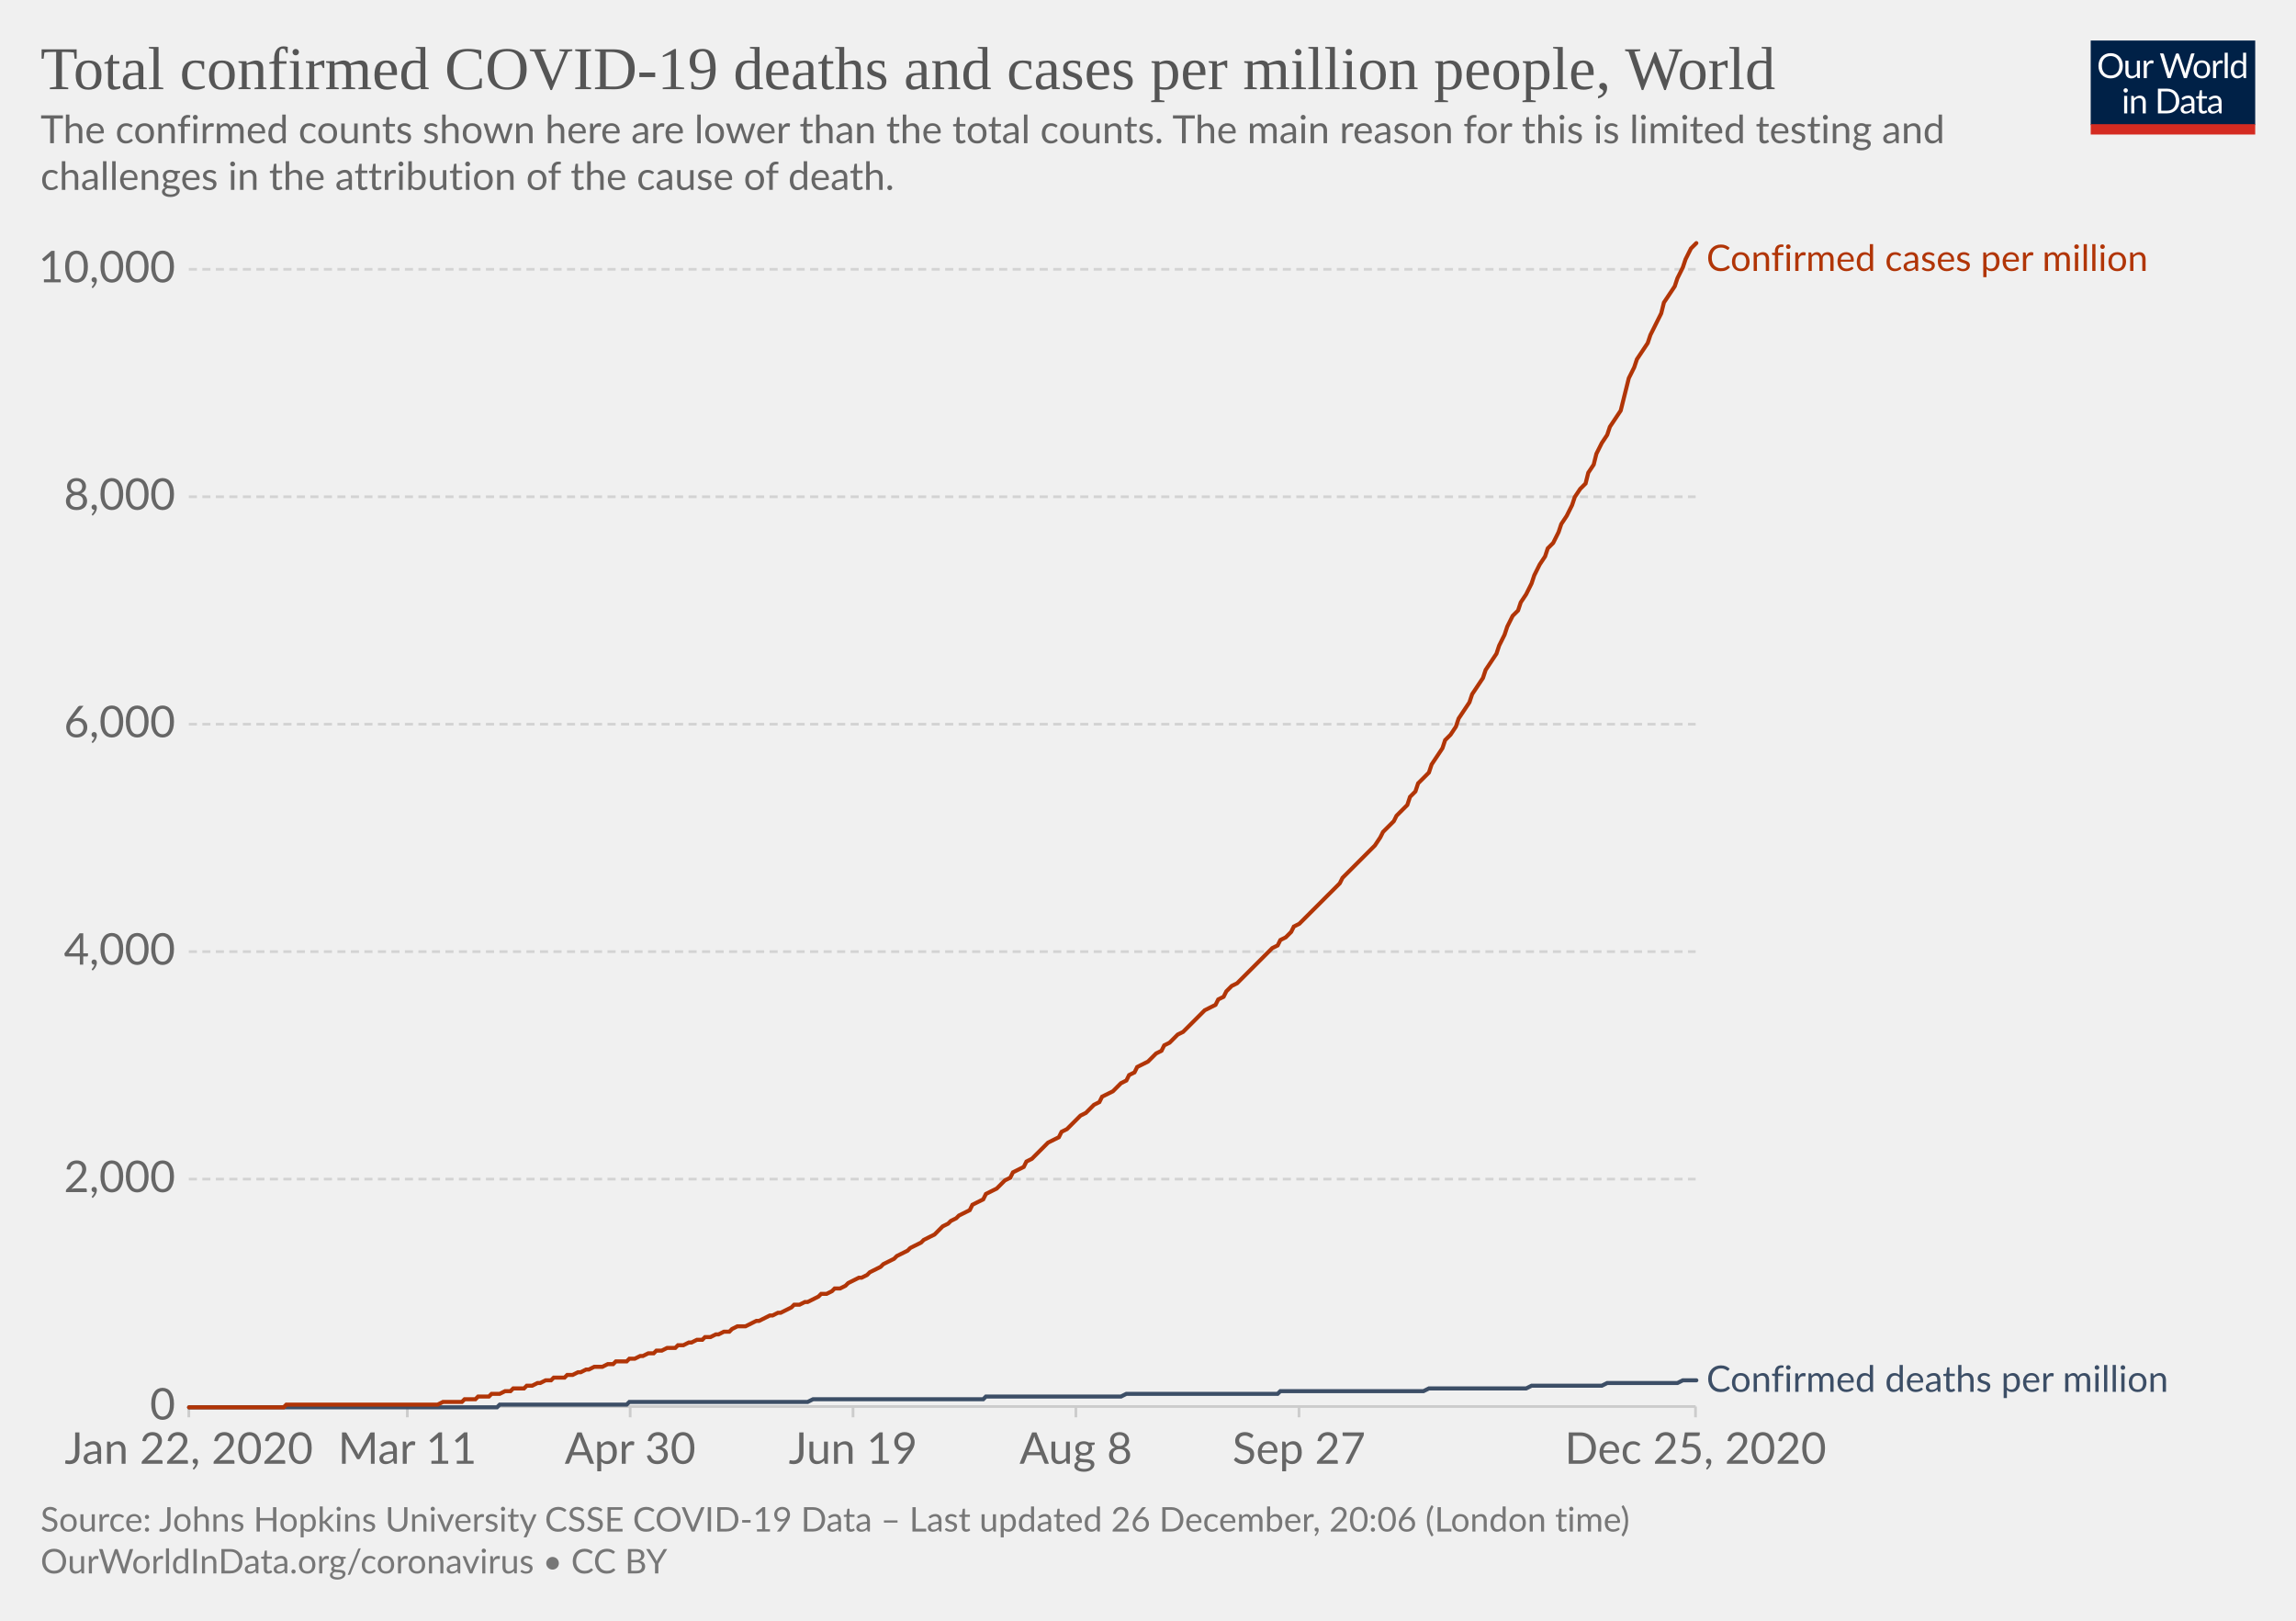
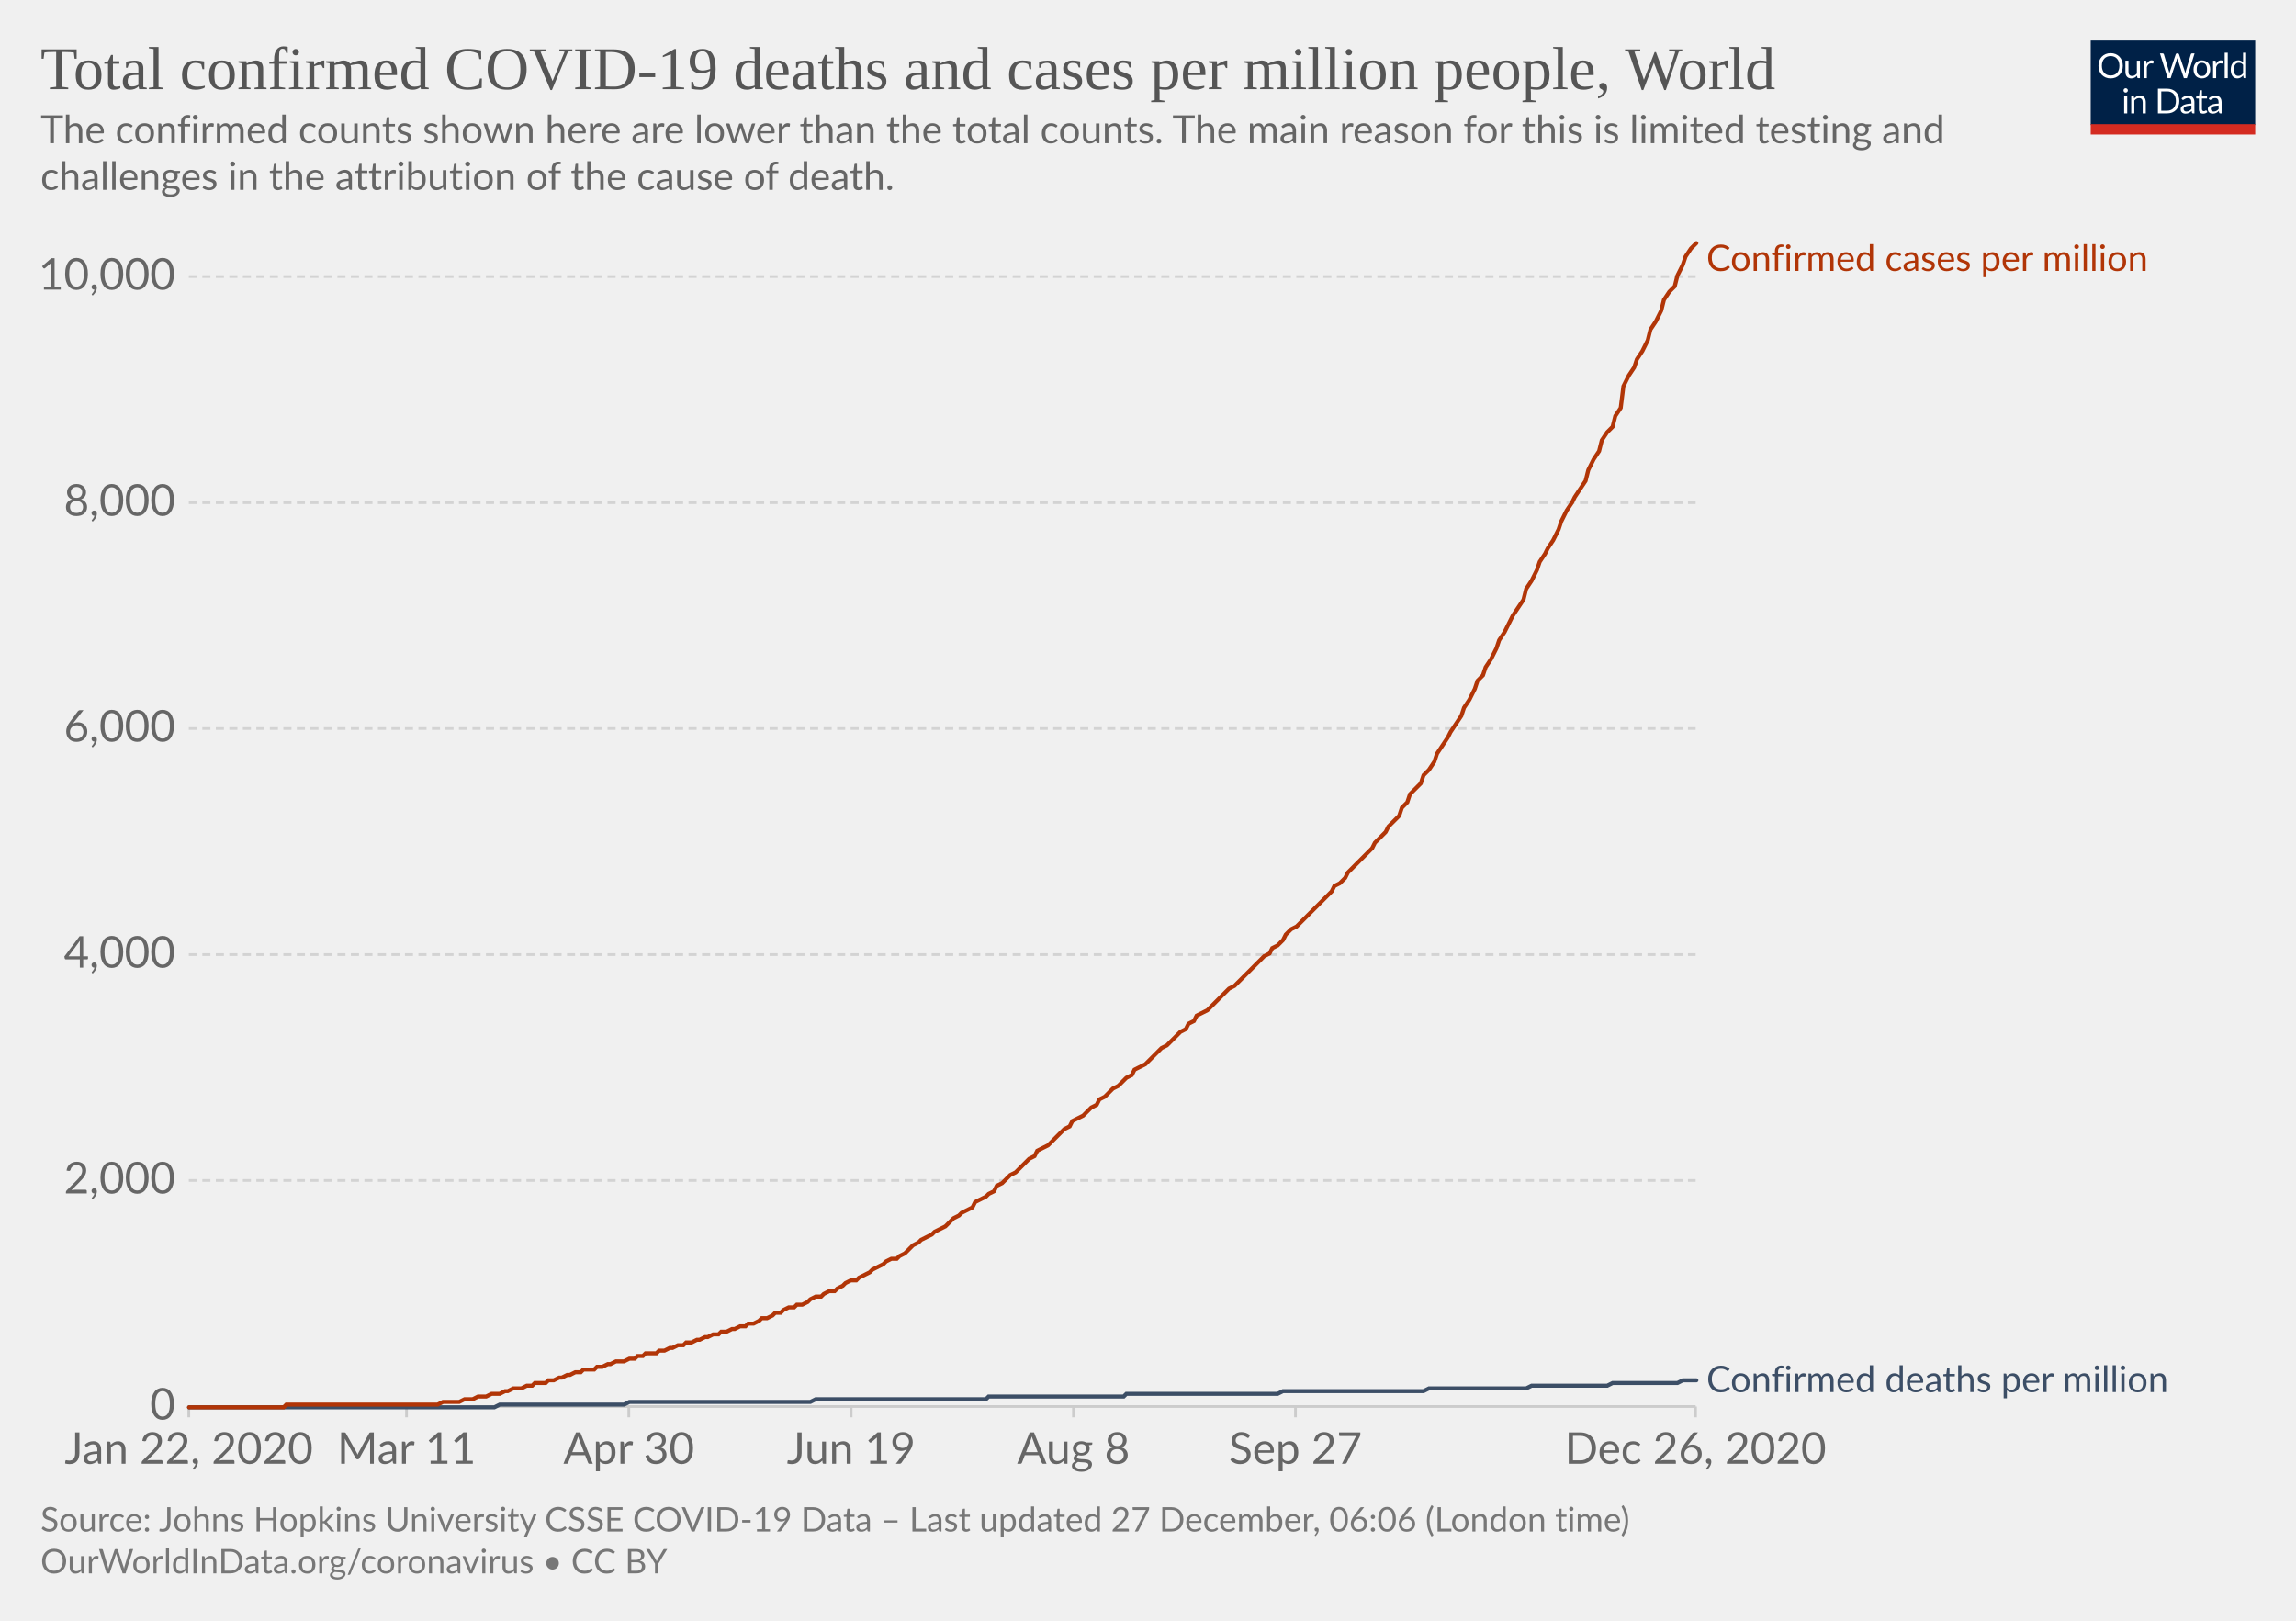
<svg xmlns="http://www.w3.org/2000/svg" version="1.1" style="background-color:#fff;-webkit-font-smoothing:antialiased" width="850" height="600" viewBox="0 0 850 600" font-family="Lato,'Helvetica Neue',Helvetica,Arial,sans-serif" font-size="18" text-rendering="optimizeLegibility">
  <g class="HeaderView">
    <g transform="matrix(.29 0 0 .29 774 15)">
      <svg width="210" height="120" viewBox="0 0 210 120" fill="none">
        <g clip-path="url(#clip0)">
          <path d="M0 0h210v107.89H0V0z" fill="#002147" />
          <path d="M40.98 32.25c0 2.36-.38 4.53-1.12 6.51a14.26 14.26 0 01-8.1 8.4c-1.9.78-4.02 1.17-6.34 1.17a16.6 16.6 0 01-6.33-1.17 14.31 14.31 0 01-8.08-8.4 18.29 18.29 0 01-1.12-6.51c0-2.36.38-4.53 1.12-6.5a14.32 14.32 0 018.07-8.44c1.92-.8 4.03-1.19 6.34-1.19 2.32 0 4.43.4 6.34 1.19 1.92.8 3.56 1.9 4.93 3.34a14.87 14.87 0 013.17 5.1 18.1 18.1 0 011.12 6.5zm-4.38 0c0-1.94-.26-3.68-.8-5.22a10.91 10.91 0 00-2.24-3.89 9.68 9.68 0 00-3.52-2.46 11.95 11.95 0 00-4.62-.86c-1.68 0-3.21.28-4.6.86a9.88 9.88 0 00-3.54 2.46 10.91 10.91 0 00-2.24 3.9c-.53 1.53-.8 3.27-.8 5.2 0 1.94.27 3.68.8 5.22a11.17 11.17 0 002.24 3.9 10.01 10.01 0 003.55 2.44c1.38.56 2.9.83 4.6.83 1.7 0 3.24-.27 4.61-.83a9.8 9.8 0 003.52-2.44 11.17 11.17 0 002.25-3.9c.53-1.54.8-3.28.8-5.21zm26.22-6.54V48H60.5c-.56 0-.9-.27-1.05-.81l-.31-2.4a12.45 12.45 0 01-3.26 2.6c-1.2.64-2.58.96-4.13.96-1.22 0-2.3-.2-3.24-.6a6.52 6.52 0 01-2.33-1.7 7.37 7.37 0 01-1.43-2.67c-.3-1.04-.46-2.2-.46-3.45V25.7h3.91v14.22c0 1.68.38 2.99 1.15 3.91.77.93 1.96 1.39 3.54 1.39 1.16 0 2.24-.27 3.23-.82a10.42 10.42 0 002.8-2.28V25.7h3.91zm8.61 4.47a9.94 9.94 0 012.6-3.56 5.64 5.64 0 013.76-1.3c.47 0 .92.05 1.34.15.44.1.83.27 1.17.49l-.3 2.92c-.09.37-.3.55-.66.55-.2 0-.5-.04-.9-.13a6.21 6.21 0 00-3.24.18c-.54.2-1.03.5-1.47.92-.42.4-.81.9-1.17 1.5-.33.58-.64 1.26-.92 2.02V48H67.7V25.71h2.25c.42 0 .72.08.88.25.16.16.27.44.33.83l.26 3.39zm61.16-13.7L122.75 48h-3.82l-7.99-24.05a21.95 21.95 0 01-.42-1.58 38.36 38.36 0 01-.44 1.58L102.05 48h-3.83L88.4 16.47h3.54c.38 0 .7.1.95.29.26.2.43.43.5.73l6.52 21.9c.1.4.2.83.28 1.28.1.46.2.94.29 1.46l.3-1.46c.12-.47.25-.9.38-1.27l7.41-21.91c.1-.25.26-.48.51-.69.27-.22.58-.33.95-.33h1.23c.38 0 .69.1.92.29.24.2.41.43.53.73l7.4 21.9a28.4 28.4 0 01.68 2.62 29.52 29.52 0 01.52-2.61l6.54-21.91c.07-.27.23-.5.48-.7.27-.21.58-.32.95-.32h3.32zm9.35 8.88c1.63 0 3.1.27 4.4.82a9.43 9.43 0 015.46 5.94c.5 1.4.74 2.98.74 4.73 0 1.76-.25 3.34-.74 4.75a9.43 9.43 0 01-5.46 5.92c-1.3.52-2.77.79-4.4.79-1.64 0-3.12-.27-4.44-.8a9.42 9.42 0 01-3.35-2.3c-.92-1-1.63-2.2-2.13-3.61-.49-1.41-.73-3-.73-4.75s.24-3.33.73-4.73c.5-1.43 1.2-2.64 2.13-3.63a9.4 9.4 0 013.35-2.31c1.32-.55 2.8-.82 4.44-.82zm0 19.89c2.2 0 3.84-.73 4.93-2.2 1.08-1.48 1.63-3.54 1.63-6.18 0-2.66-.55-4.72-1.63-6.2-1.09-1.49-2.73-2.23-4.93-2.23-1.12 0-2.09.2-2.93.57a5.7 5.7 0 00-2.06 1.65 7.5 7.5 0 00-1.24 2.67c-.26 1.04-.4 2.22-.4 3.54 0 2.64.55 4.7 1.64 6.18 1.1 1.47 2.76 2.2 4.99 2.2zm17.97-15.07a9.94 9.94 0 012.6-3.56 5.64 5.64 0 013.76-1.3c.47 0 .91.05 1.34.15.44.1.83.27 1.16.49l-.28 2.92c-.09.37-.31.55-.66.55-.2 0-.5-.04-.9-.13a6.2 6.2 0 00-3.24.18c-.54.2-1.03.5-1.47.92-.43.4-.82.9-1.17 1.5a13.1 13.1 0 00-.92 2.02V48h-3.94V25.71h2.24c.43 0 .72.08.88.25.17.16.28.44.33.83l.27 3.39zm15.04-14.59V48h-3.92V15.6h3.92zm19.55 15.43a6.22 6.22 0 00-2.38-2.05 6.7 6.7 0 00-2.86-.6c-2.07 0-3.66.75-4.77 2.23-1.12 1.48-1.68 3.6-1.68 6.33 0 1.46.13 2.7.38 3.74a7.29 7.29 0 001.1 2.56 4.35 4.35 0 001.78 1.45c.7.3 1.5.46 2.4.46 1.29 0 2.41-.3 3.36-.88a9.6 9.6 0 002.67-2.49V31.02zm3.91-15.43V48h-2.33c-.56 0-.9-.27-1.06-.81l-.35-2.71a12.13 12.13 0 01-3.25 2.77 8.28 8.28 0 01-4.23 1.06 7.31 7.31 0 01-6.14-2.9c-.73-.96-1.3-2.15-1.69-3.57a18.35 18.35 0 01.07-9.48 11.29 11.29 0 011.89-3.7 8.7 8.7 0 017.06-3.34 7.96 7.96 0 016.12 2.62V15.59h3.91zM46.61 70.71V93H42.7V70.71h3.91zm.84-7c0 .39-.08.75-.24 1.09a2.81 2.81 0 01-1.52 1.47 2.67 2.67 0 01-2.16 0 2.9 2.9 0 01-1.45-1.47 2.67 2.67 0 010-2.16c.15-.35.35-.65.6-.9.25-.27.53-.47.85-.62a2.67 2.67 0 012.16 0c.35.15.65.35.9.62.27.25.47.55.62.9.16.34.24.7.24 1.08zm7.97 10.24c.49-.54 1-1.04 1.54-1.48a9.85 9.85 0 013.66-1.84 8.96 8.96 0 015.43.35c.94.4 1.72.97 2.33 1.71a7.36 7.36 0 011.43 2.67c.32 1.04.49 2.19.49 3.45V93h-3.94V78.81c0-1.69-.4-3-1.17-3.92-.76-.93-1.93-1.4-3.5-1.4a6.6 6.6 0 00-3.25.83c-1 .56-1.92 1.31-2.77 2.27V93h-3.94V70.71h2.35c.56 0 .9.28 1.04.82l.3 2.42zm57.7 3.3c0 2.36-.37 4.5-1.11 6.44a14.3 14.3 0 01-3.17 4.98 14.1 14.1 0 01-4.93 3.2c-1.9.76-4.02 1.13-6.33 1.13H85.8V61.47h11.77c2.31 0 4.42.39 6.33 1.15a13.8 13.8 0 018.1 8.18 17.75 17.75 0 011.12 6.45zm-4.37 0c0-1.94-.26-3.67-.8-5.2a10.94 10.94 0 00-2.23-3.87 9.57 9.57 0 00-3.53-2.42 12.23 12.23 0 00-4.61-.83h-7.5v24.62h7.5c1.7 0 3.24-.28 4.61-.84a9.7 9.7 0 003.53-2.4 10.94 10.94 0 002.24-3.87c.53-1.53.8-3.26.8-5.2zm19.8 5.72c-1.8.06-3.34.2-4.62.44-1.26.22-2.3.51-3.1.88-.8.36-1.37.8-1.74 1.3-.35.5-.53 1.05-.53 1.67 0 .58.1 1.1.3 1.52a3 3 0 00.76 1.05c.34.27.73.46 1.17.6.45.11.94.17 1.45.17a7.28 7.28 0 003.5-.81 11.95 11.95 0 002.82-2.2v-4.62zm-12.65-9.11a12.73 12.73 0 013.98-2.66c1.43-.59 3-.88 4.73-.88 1.25 0 2.36.2 3.33.61a6.81 6.81 0 013.94 4.38c.33 1.04.5 2.19.5 3.43V93h-1.74a1.8 1.8 0 01-.88-.18c-.2-.13-.36-.38-.48-.74l-.44-2.12c-.59.55-1.16 1.03-1.72 1.46a9.48 9.48 0 01-3.74 1.7c-.69.15-1.46.23-2.3.23-.87 0-1.69-.12-2.45-.35a5.34 5.34 0 01-3.34-2.93 6.64 6.64 0 01-.49-2.64c0-.88.25-1.72.73-2.53a6.33 6.33 0 012.35-2.17c1.09-.63 2.5-1.15 4.25-1.54 1.75-.41 3.89-.65 6.42-.7v-1.75c0-1.73-.37-3.03-1.12-3.91-.75-.9-1.84-1.34-3.28-1.34-.97 0-1.78.12-2.44.37-.64.23-1.2.5-1.7.81l-1.23.82c-.33.23-.67.35-1 .35-.27 0-.5-.07-.69-.2a2.1 2.1 0 01-.48-.53l-.7-1.25zm27.67 19.5c-1.76 0-3.12-.5-4.07-1.48-.94-.98-1.41-2.4-1.41-4.25V74h-2.68a.9.9 0 01-.6-.2c-.16-.14-.24-.36-.24-.66v-1.56l3.65-.46.9-6.89a.9.9 0 01.29-.52.88.88 0 01.62-.22H142v7.67h6.44V74H142v13.38c0 .94.22 1.63.68 2.09.45.45 1.04.68 1.76.68a3.21 3.21 0 001.85-.53l.55-.35c.16-.12.3-.18.41-.18.2 0 .4.13.55.38l1.15 1.87a7.45 7.45 0 01-2.44 1.5c-.96.35-1.94.52-2.95.52zm19.68-10.4c-1.8.07-3.34.21-4.62.45-1.26.22-2.3.51-3.1.88-.8.36-1.37.8-1.74 1.3-.35.5-.53 1.05-.53 1.67 0 .58.1 1.1.3 1.52.18.42.44.77.76 1.05.34.27.73.46 1.17.6.45.11.94.17 1.45.17a7.3 7.3 0 003.5-.81 12.04 12.04 0 002.82-2.2v-4.62zm-12.65-9.1a12.72 12.72 0 013.99-2.66c1.42-.59 3-.88 4.72-.88 1.25 0 2.36.2 3.33.61a6.81 6.81 0 013.94 4.38c.33 1.04.5 2.19.5 3.43V93h-1.74a1.8 1.8 0 01-.88-.18c-.2-.13-.36-.38-.48-.74l-.44-2.12c-.59.55-1.16 1.03-1.72 1.46a9.48 9.48 0 01-3.74 1.7c-.69.15-1.46.23-2.3.23-.87 0-1.69-.12-2.45-.35a5.33 5.33 0 01-3.34-2.93 6.62 6.62 0 01-.49-2.64c0-.88.25-1.72.73-2.53a6.33 6.33 0 012.35-2.17c1.09-.63 2.5-1.15 4.25-1.54a31.2 31.2 0 016.42-.7v-1.75c0-1.73-.37-3.03-1.12-3.91-.75-.9-1.84-1.34-3.28-1.34-.97 0-1.78.12-2.44.37-.64.23-1.2.5-1.7.81-.46.3-.87.57-1.22.82-.34.23-.68.35-1.02.35-.26 0-.49-.07-.68-.2a1.88 1.88 0 01-.48-.53l-.7-1.25z" fill="#fff" />
          <path fill="#D42B21" d="M0 106.79h210V120H0z" />
        </g>
        <defs>
          <clipPath id="clip0">
            <path fill="#fff" d="M0 0h210v120H0z" />
          </clipPath>
        </defs>
      </svg>
    </g>
    <a href="https://ourworldindata.org/grapher/total-covid-cases-deaths-per-million?time=2019-12-31..latest" target="_blank" rel="noopener" font-family="&quot;Playfair Display&quot;,Georgia,&quot;Times New Roman&quot;,serif">
      <text font-size="22.5" x="15" y="33" fill="#555">
        <tspan x="15" y="33">Total confirmed COVID-19 deaths and cases per million people, World</tspan>
      </text>
    </a>
    <text font-size="14.4" x="15" y="53" fill="#666">
      <tspan x="15" y="53.02">The confirmed counts shown here are lower than the total counts. The main reason for this is limited testing and</tspan>
      <tspan x="15" y="70.3">challenges in the attribution of the cause of death.</tspan>
    </text>
  </g>
  <g class="LineChart">
    <defs>
      <clipPath id="a">
        <path d="M59.9 0h830v904.8h-830z" />
      </clipPath>
    </defs>
    <g class="DualAxisView">
      <g class="HorizontalAxis">
-         <path stroke="#ccc" d="M69.9 520.7v4M150.8 520.7v4M233.3 520.7v4M315.8 520.7v4M398.3 520.7v4M480.9 520.7v4M627.7 520.7v4" />
+         <path stroke="#ccc" d="M69.9 520.7v4M150.5 520.7v4M232.8 520.7v4M315.1 520.7v4M397.4 520.7v4M479.6 520.7v4M627.7 520.7v4" />
        <text x="69.9" y="541.9" fill="#666" text-anchor="middle" font-size="16.2">Jan 22, 2020</text>
-         <text x="150.8" y="541.9" fill="#666" text-anchor="middle" font-size="16.2">Mar 11</text>
-         <text x="233.3" y="541.9" fill="#666" text-anchor="middle" font-size="16.2">Apr 30</text>
-         <text x="315.8" y="541.9" fill="#666" text-anchor="middle" font-size="16.2">Jun 19</text>
-         <text x="398.3" y="541.9" fill="#666" text-anchor="middle" font-size="16.2">Aug 8</text>
-         <text x="480.9" y="541.9" fill="#666" text-anchor="middle" font-size="16.2">Sep 27</text>
-         <text x="627.7" y="541.9" fill="#666" text-anchor="middle" font-size="16.2">Dec 25, 2020</text>
+         <text x="150.5" y="541.9" fill="#666" text-anchor="middle" font-size="16.2">Mar 11</text>
+         <text x="232.8" y="541.9" fill="#666" text-anchor="middle" font-size="16.2">Apr 30</text>
+         <text x="315.1" y="541.9" fill="#666" text-anchor="middle" font-size="16.2">Jun 19</text>
+         <text x="397.4" y="541.9" fill="#666" text-anchor="middle" font-size="16.2">Aug 8</text>
+         <text x="479.6" y="541.9" fill="#666" text-anchor="middle" font-size="16.2">Sep 27</text>
+         <text x="627.7" y="541.9" fill="#666" text-anchor="middle" font-size="16.2">Dec 26, 2020</text>
      </g>
      <g class="VerticalAxis" fill="#666" dominant-baseline="middle" text-anchor="end" font-size="16.2">
        <text x="64.9" y="520.7">0</text>
-         <text x="64.9" y="436.5">2,000</text>
-         <text x="64.9" y="352.3">4,000</text>
-         <text x="64.9" y="268.1">6,000</text>
-         <text x="64.9" y="183.9">8,000</text>
-         <text x="64.9" y="99.7">10,000</text>
+         <text x="64.9" y="437">2,000</text>
+         <text x="64.9" y="353.4">4,000</text>
+         <text x="64.9" y="269.7">6,000</text>
+         <text x="64.9" y="186.1">8,000</text>
+         <text x="64.9" y="102.4">10,000</text>
      </g>
      <g class="AxisGridLines horizontalLines">
        <path stroke="#ccc" d="M69.9 520.7h557.84" />
-         <path stroke="#d3d3d3" stroke-dasharray="3,2" d="M69.9 436.5h557.84M69.9 352.3h557.84M69.9 268.1h557.84M69.9 183.9h557.84M69.9 99.7h557.84" />
+         <path stroke="#d3d3d3" stroke-dasharray="3,2" d="M69.9 437h557.84M69.9 353.4h557.84M69.9 269.7h557.84M69.9 186.1h557.84M69.9 102.4h557.84" />
      </g>
    </g>
    <g clip-path="url(#a)">
      <g class="LineLabels" cursor="default">
        <g class="legendMark">
          <text font-size="13.5" x="631.7" y="100.3" fill="#B13507">
            <tspan x="631.74" y="100.3">Confirmed cases per million</tspan>
          </text>
        </g>
        <g class="legendMark">
          <text font-size="13.5" x="631.7" y="515.3" fill="#3C4E66">
-             <tspan x="631.74" y="515.25">Confirmed deaths per million</tspan>
+             <tspan x="631.74" y="515.35">Confirmed deaths per million</tspan>
          </text>
        </g>
      </g>
      <g class="Lines">
        <g class="key-World_0">
-           <path stroke="#3C4E66" stroke-linecap="round" d="M70 521h114l1-1h47l1-1h66l2-1h63l1-1h50l2-1h56l1-1h53l2-1h36l2-1h26l2-1h26l2-1h5" fill="none" stroke-width="1.5" />
+           <path stroke="#3C4E66" stroke-linecap="round" d="M70 521h113l2-1h46l2-1h67l2-1h63l1-1h50l1-1h56l2-1h52l2-1h36l2-1h28l2-1h24l2-1h5" fill="none" stroke-width="1.5" />
        </g>
        <g class="key-World_1">
-           <path stroke="#B13507" stroke-linecap="round" d="M70 521h35l1-1h56l2-1h7l1-1h4l1-1h4l1-1h3l2-1h2l1-1h4l1-1h2l2-1h1l2-1h2l1-1h4l1-1h2l2-1h1l2-1h1l2-1h3l2-1h2l1-1h4l1-1h2l2-1h1l2-1h2l1-1h2l2-1h3l1-1h2l2-1h1l2-1h2l1-1h2l2-1h1l2-1h2l1-1 2-1h3l2-1 2-1h1l2-1 2-1h1l2-1h1l2-1 2-1 1-1h2l2-1h1l2-1 2-1 1-1h2l2-1 1-1h2l2-1 1-1 2-1 2-1h1l2-1 1-1 2-1 2-1 1-1 2-1 2-1 1-1 2-1 2-1 1-1 2-1 2-1 1-1 2-1 2-1 1-1 2-2 2-1 1-1 2-1 1-1 2-1 2-1 1-2 2-1 2-1 1-2 2-1 2-1 1-1 2-2 2-1 1-2 2-1 2-1 1-2 2-1 2-2 1-1 2-2 1-1 2-1 2-1 1-2 2-1 2-2 1-1 2-2 2-1 1-1 2-2 2-1 1-2 2-1 2-1 1-1 2-2 2-1 1-2 2-1 1-2 2-1 2-1 1-1 2-2 2-1 1-2 2-1 2-2 1-1 2-1 2-2 1-1 2-2 2-2 1-1 2-1 2-1 1-2 2-1 1-2 2-2 2-1 1-1 2-2 2-2 1-1 2-2 2-2 1-1 2-2 2-1 1-2 2-1 2-2 1-2 2-1 2-2 1-1 2-2 2-2 1-1 2-2 1-1 2-2 2-2 1-2 2-2 2-2 1-1 2-2 2-2 1-1 2-2 2-3 1-2 2-2 2-2 1-2 2-2 2-2 1-3 2-2 1-3 2-2 2-2 1-3 2-3 2-3 1-3 2-2 2-3 1-3 2-3 2-3 1-3 2-3 2-3 1-3 2-3 2-3 1-3 2-4 1-3 2-4 2-2 1-3 2-3 2-4 1-3 2-4 2-3 1-3 2-2 2-4 1-3 2-3 2-4 1-3 2-3 2-2 1-4 2-3 1-4 2-4 2-3 1-3 2-3 2-3 1-4 2-8 2-4 1-3 2-3 2-3 1-3 2-4 2-4 1-4 2-3 2-3 1-3 2-4 1-3 2-4 2-2" fill="none" stroke-width="1.5" />
+           <path stroke="#B13507" stroke-linecap="round" d="M70 521h35l1-1h56l2-1h6l2-1h3l2-1h3l2-1h3l2-1h1l2-1h3l2-1h2l1-1h4l1-1h2l2-1h1l2-1h1l2-1h2l1-1h4l1-1h2l2-1h1l2-1h3l2-1h2l1-1h2l1-1h4l1-1h2l2-1h1l2-1h2l1-1h2l2-1h1l2-1h1l2-1h2l1-1h2l2-1h1l2-1h2l1-1h2l2-1 1-1h2l2-1 1-1h2l1-1 2-1h2l1-1h2l2-1 1-1 2-1h2l1-1 2-1h2l1-1 2-1 1-1 2-1h2l1-1 2-1 2-1 1-1 2-1 2-1 1-1 2-1h2l1-1 2-1 2-2 1-1 2-1 1-1 2-1 2-1 1-1 2-1 2-1 1-1 2-2 2-1 1-1 2-1 2-1 1-2 2-1 2-1 1-1 2-1 1-2 2-1 2-2 1-1 2-1 2-2 1-1 2-2 2-1 1-2 2-1 2-1 1-1 2-2 1-1 2-2 2-1 1-2 2-1 2-1 1-1 2-2 2-1 1-2 2-1 2-2 1-1 2-1 2-2 1-1 2-1 1-2 2-1 2-1 1-1 2-2 2-2 1-1 2-1 2-2 1-1 2-2 2-1 1-2 2-1 1-2 2-1 2-1 1-1 2-2 2-2 1-1 2-2 2-1 1-1 2-2 2-2 1-1 2-2 2-2 1-1 2-1 1-2 2-1 2-2 1-2 2-2 2-1 1-1 2-2 2-2 1-1 2-2 2-2 1-1 2-2 1-2 2-1 2-2 1-2 2-2 2-2 1-1 2-2 2-2 1-2 2-2 2-2 1-2 2-2 2-2 1-3 2-2 1-3 2-2 2-2 1-3 2-2 2-3 1-3 2-3 2-3 1-2 2-3 2-3 1-3 2-3 2-4 1-3 2-2 1-3 2-3 2-4 1-3 2-3 2-4 1-2 2-3 2-3 1-4 2-3 2-4 1-3 2-3 1-2 2-3 2-4 1-3 2-4 2-3 1-2 2-3 2-3 1-4 2-4 2-3 1-4 2-3 2-2 1-4 2-3 1-8 2-4 2-3 1-3 2-3 2-4 1-4 2-3 2-4 1-4 2-3 2-2 1-4 2-4 1-3 2-3 2-2" fill="none" stroke-width="1.5" />
        </g>
      </g>
    </g>
  </g>
  <g class="SourcesFooter" fill="#777">
    <g class="clickable" fill="#777">
      <text font-size="12.6" x="15" y="567">
-         <tspan x="15" y="566.98">Source: Johns Hopkins University CSSE COVID-19 Data – Last updated 26 December, 20:06 (London time)</tspan>
+         <tspan x="15" y="566.98">Source: Johns Hopkins University CSSE COVID-19 Data – Last updated 27 December, 06:06 (London time)</tspan>
      </text>
    </g>
    <text font-size="12.6" x="15" y="582.5">
      <tspan x="15" y="582.48">
        <a target="_blank" href="https://ourworldindata.org/coronavirus" fill="#777">OurWorldInData.org/coronavirus</a> • <a class="cclogo" href="http://creativecommons.org/licenses/by/4.0/deed.en_US" target="_blank" fill="#777">CC BY</a>
      </tspan>
    </text>
  </g>
</svg>
